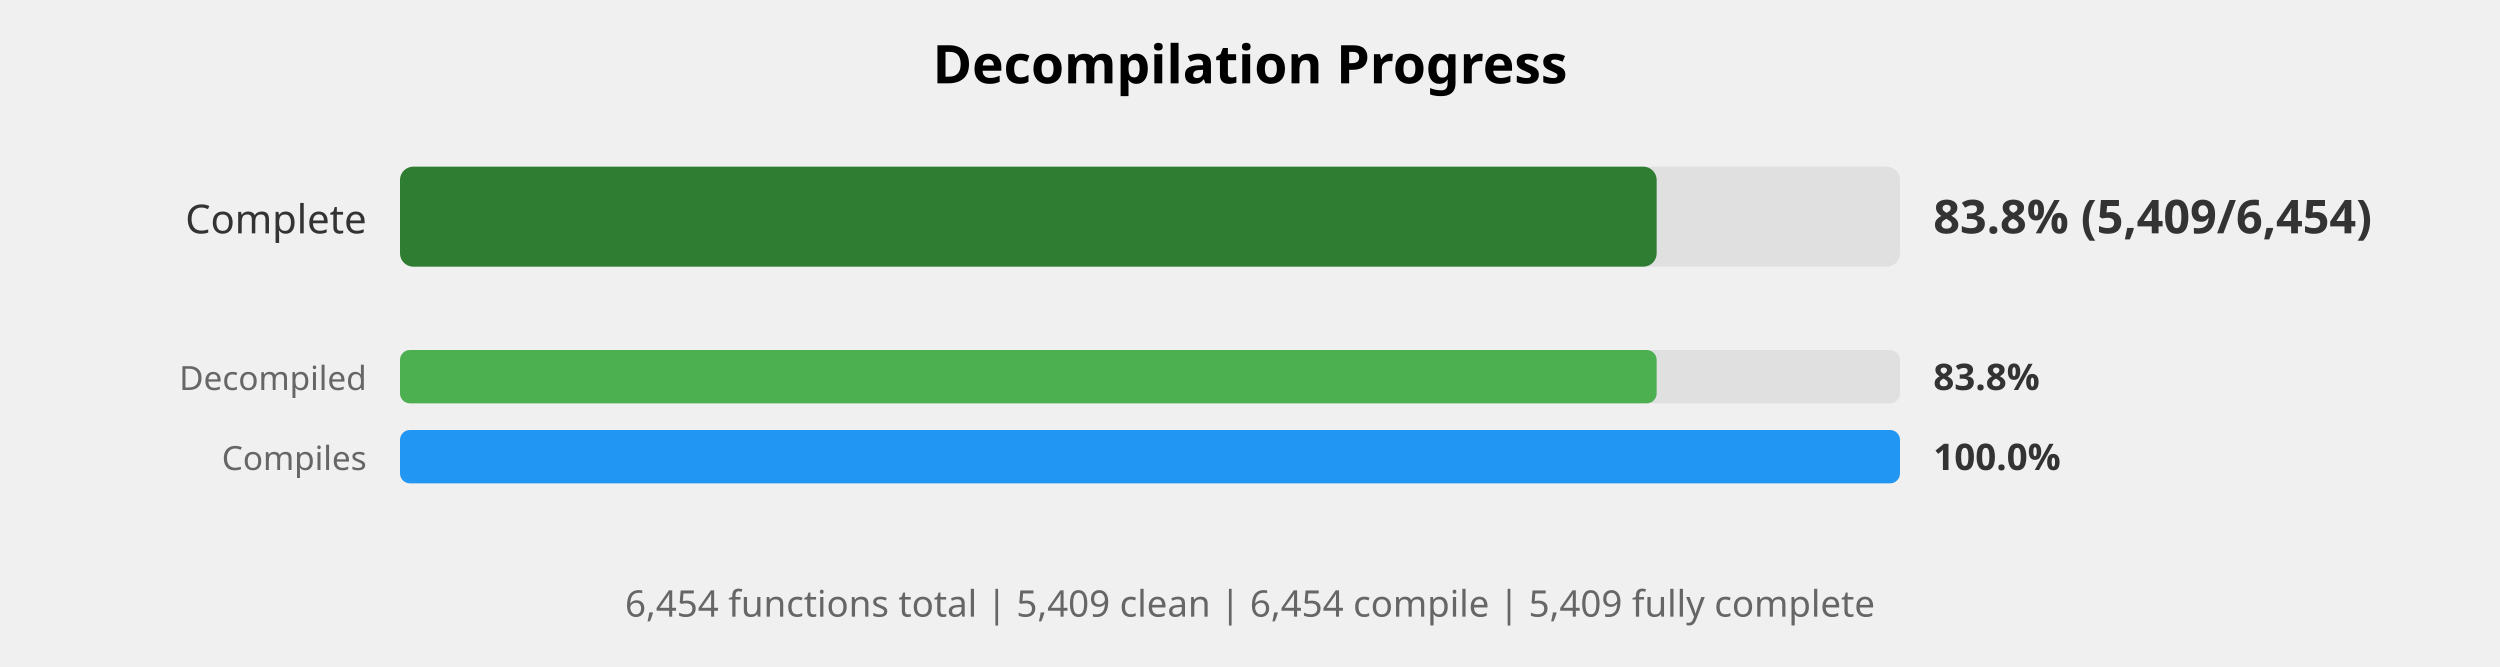
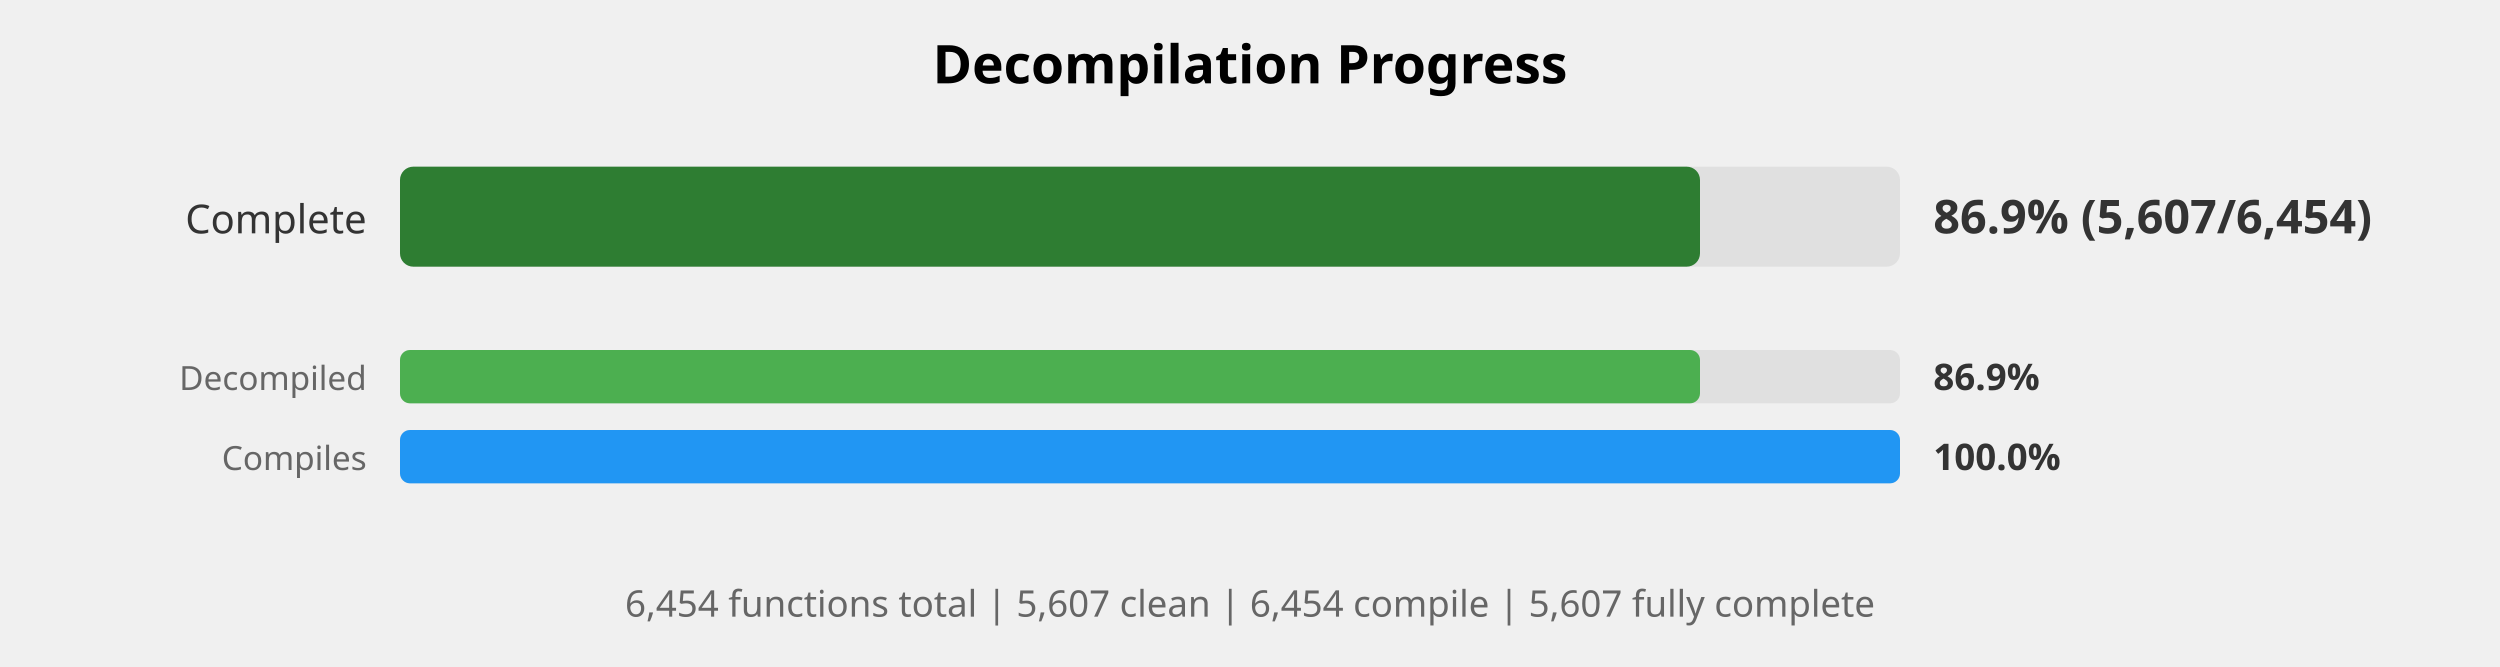
<svg xmlns="http://www.w3.org/2000/svg" width="750" height="200" viewBox="0 0 750 200">
  <style>
    .title { font: bold 16px sans-serif; }
    .label { font: 12px sans-serif; fill: #333; }
    .small-label { font: 10px sans-serif; fill: #666; }
    .percent { font: bold 14px sans-serif; fill: #333; }
    .small-percent { font: bold 11px sans-serif; fill: #333; }
    .summary { font: 11px sans-serif; fill: #666; }
  </style>
  <rect width="100%%" height="100%%" fill="white" />
  <text x="375" y="25" class="title" text-anchor="middle">Decompilation Progress</text>
  <text x="110" y="70" class="label" text-anchor="end">Complete</text>
  <rect x="120" y="50" width="450" height="30" fill="#E0E0E0" rx="4" />
-   <rect x="120" y="50" width="377" height="30" fill="#2E7D32" rx="4" />
-   <text x="580" y="70" class="percent">83.8% (5,409/6,454)</text>
+   <rect x="120" y="50" width="390" height="30" fill="#2E7D32" rx="4" />
+   <text x="580" y="70" class="percent">86.9% (5,607/6,454)</text>
  <text x="110" y="117" class="small-label" text-anchor="end">Decompiled</text>
  <rect x="120" y="105" width="450" height="16" fill="#E0E0E0" rx="3" />
-   <rect x="120" y="105" width="377" height="16" fill="#4CAF50" rx="3" />
-   <text x="580" y="117" class="small-percent">83.8%</text>
+   <rect x="120" y="105" width="390" height="16" fill="#4CAF50" rx="3" />
+   <text x="580" y="117" class="small-percent">86.9%</text>
  <text x="110" y="141" class="small-label" text-anchor="end">Compiles</text>
  <rect x="120" y="129" width="450" height="16" fill="#E0E0E0" rx="3" />
  <rect x="120" y="129" width="450" height="16" fill="#2196F3" rx="3" />
  <text x="580" y="141" class="small-percent">100.0%</text>
  <text x="375" y="185" class="summary" text-anchor="middle">
-     6,454 functions total | 5,409 clean | 6,454 compile | 5,409 fully complete
+     6,454 functions total | 5,607 clean | 6,454 compile | 5,607 fully complete
  </text>
</svg>
